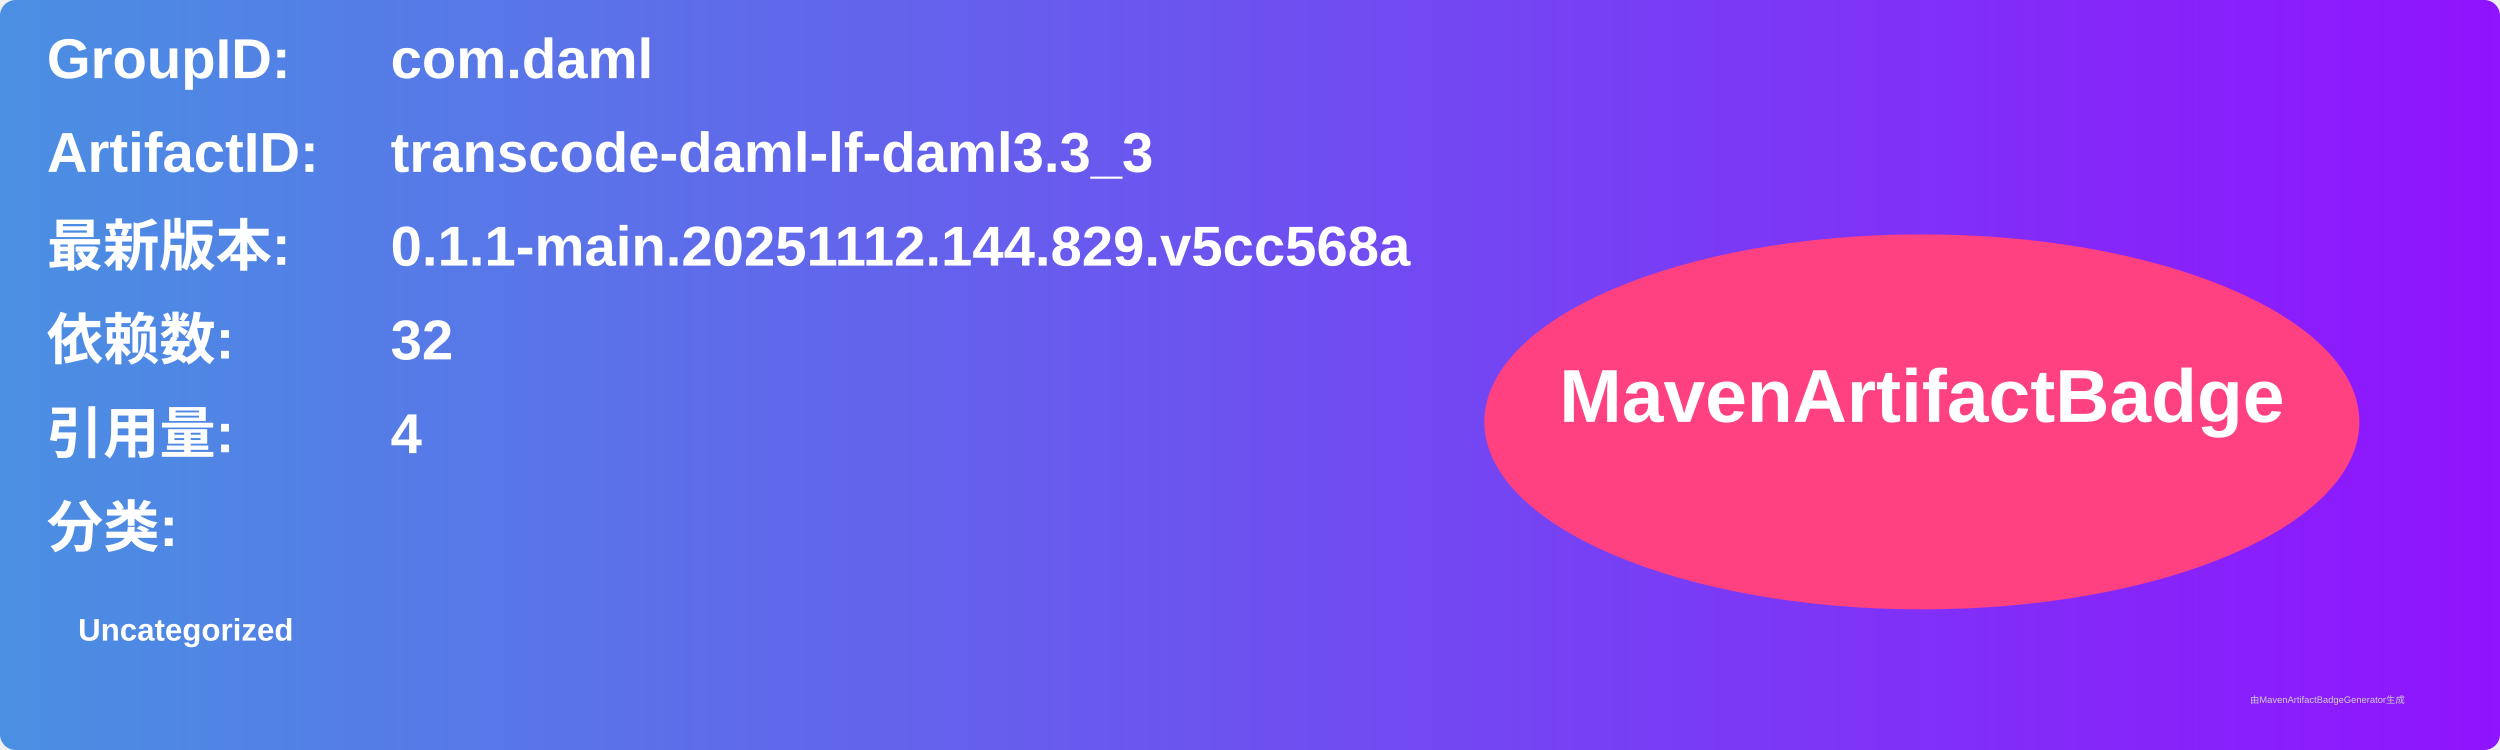
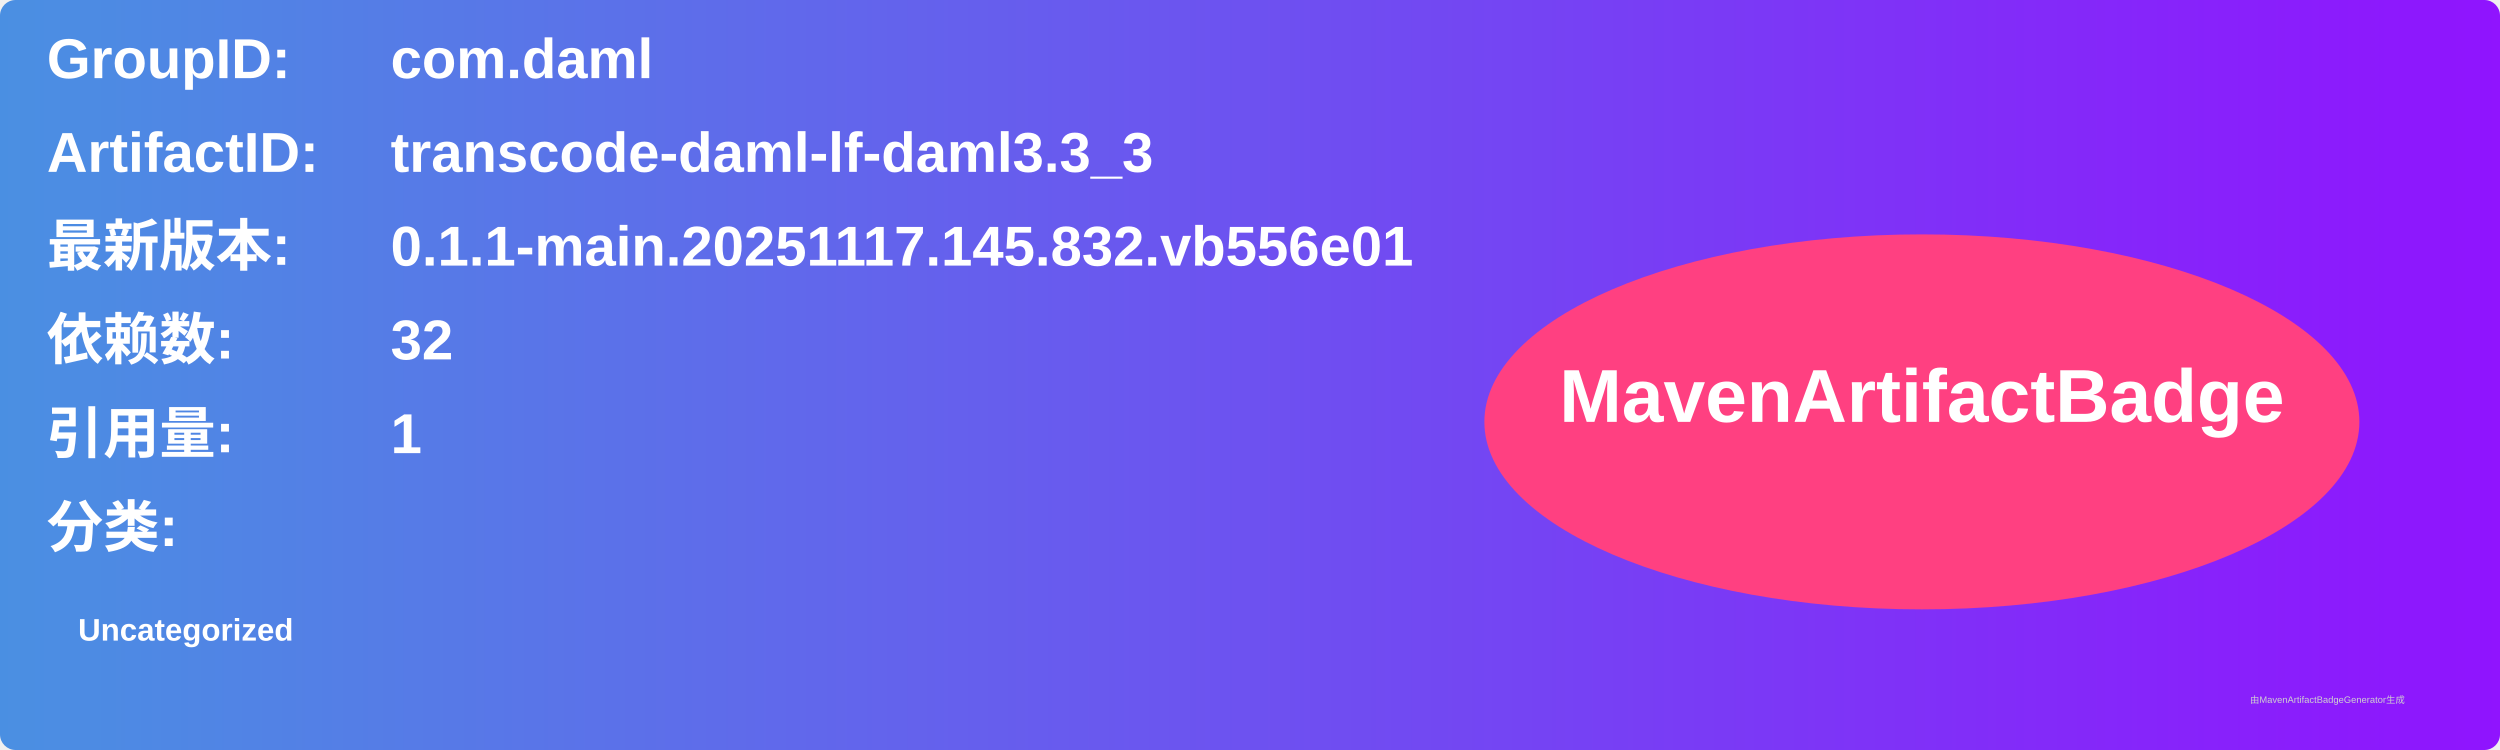
<svg xmlns="http://www.w3.org/2000/svg" width="800" height="240" viewBox="0 0 800 240">
  <linearGradient id="grad" x1="0%" y1="0%" x2="100%" y2="0%">
    <stop offset="0%" stop-color="#4a90e2" />
    <stop offset="100%" stop-color="#9013fe" />
  </linearGradient>
  <rect width="100%" height="100%" rx="5" ry="5" fill="url(#grad)" />
  <g transform="translate(15, 15)">
    <text x="0" y="10" font-family="Arial" font-size="18" fill="white" font-weight="bold" width="260">GroupID:</text>
    <text x="110" y="10" font-family="Arial" font-size="18" fill="white" font-weight="bold" width="460">com.daml</text>
    <text x="0" y="40" font-family="Arial" font-size="18" fill="white" font-weight="bold" width="260">ArtifactID:</text>
    <text x="110" y="40" font-family="Arial" font-size="18" fill="white" font-weight="bold" width="460">transcode-daml-lf-daml3.3_3</text>
    <text x="0" y="70" font-family="Arial" font-size="18" fill="white" font-weight="bold">最新版本:</text>
    <text x="110" y="70" font-family="Arial" font-size="18" fill="white" font-weight="bold">
-       <tspan font-weight="bold">0.1.1-main.20251112.144.829.v5cc568a</tspan>
+       <tspan font-weight="bold">0.1.1-main.20251117.145.832.vb556e01</tspan>
    </text>
    <text x="0" y="100" font-family="Arial" font-size="18" fill="white" font-weight="bold">依赖数: </text>
    <text x="110" y="100" font-family="Arial" font-size="18" fill="white">
      <tspan font-weight="bold">32</tspan>
    </text>
    <text x="0" y="130" font-family="Arial" font-size="18" fill="white" font-weight="bold">引用量: </text>
    <text x="110" y="130" font-family="Arial" font-size="18" fill="white">
-       <tspan font-weight="bold">4</tspan>
+       <tspan font-weight="bold">1</tspan>
    </text>
    <text x="0" y="160" font-family="Arial" font-size="18" fill="white" font-weight="bold">分类:</text>
    <text x="10" y="190" font-family="Arial" font-size="10" fill="white">
      <tspan font-weight="bold">Uncategorized</tspan>
    </text>
    <ellipse cx="600" cy="120" rx="140" ry="60" fill="#ff4081" />
    <text x="600" y="120" text-anchor="middle" font-family="Arial" font-size="24" fill="white" font-weight="bold">MavenArtifactBadge</text>
  </g>
  <text x="720" y="225" font-family="Arial" font-size="3" fill="#d0d0d0">由MavenArtifactBadgeGenerator生成</text>
</svg>
